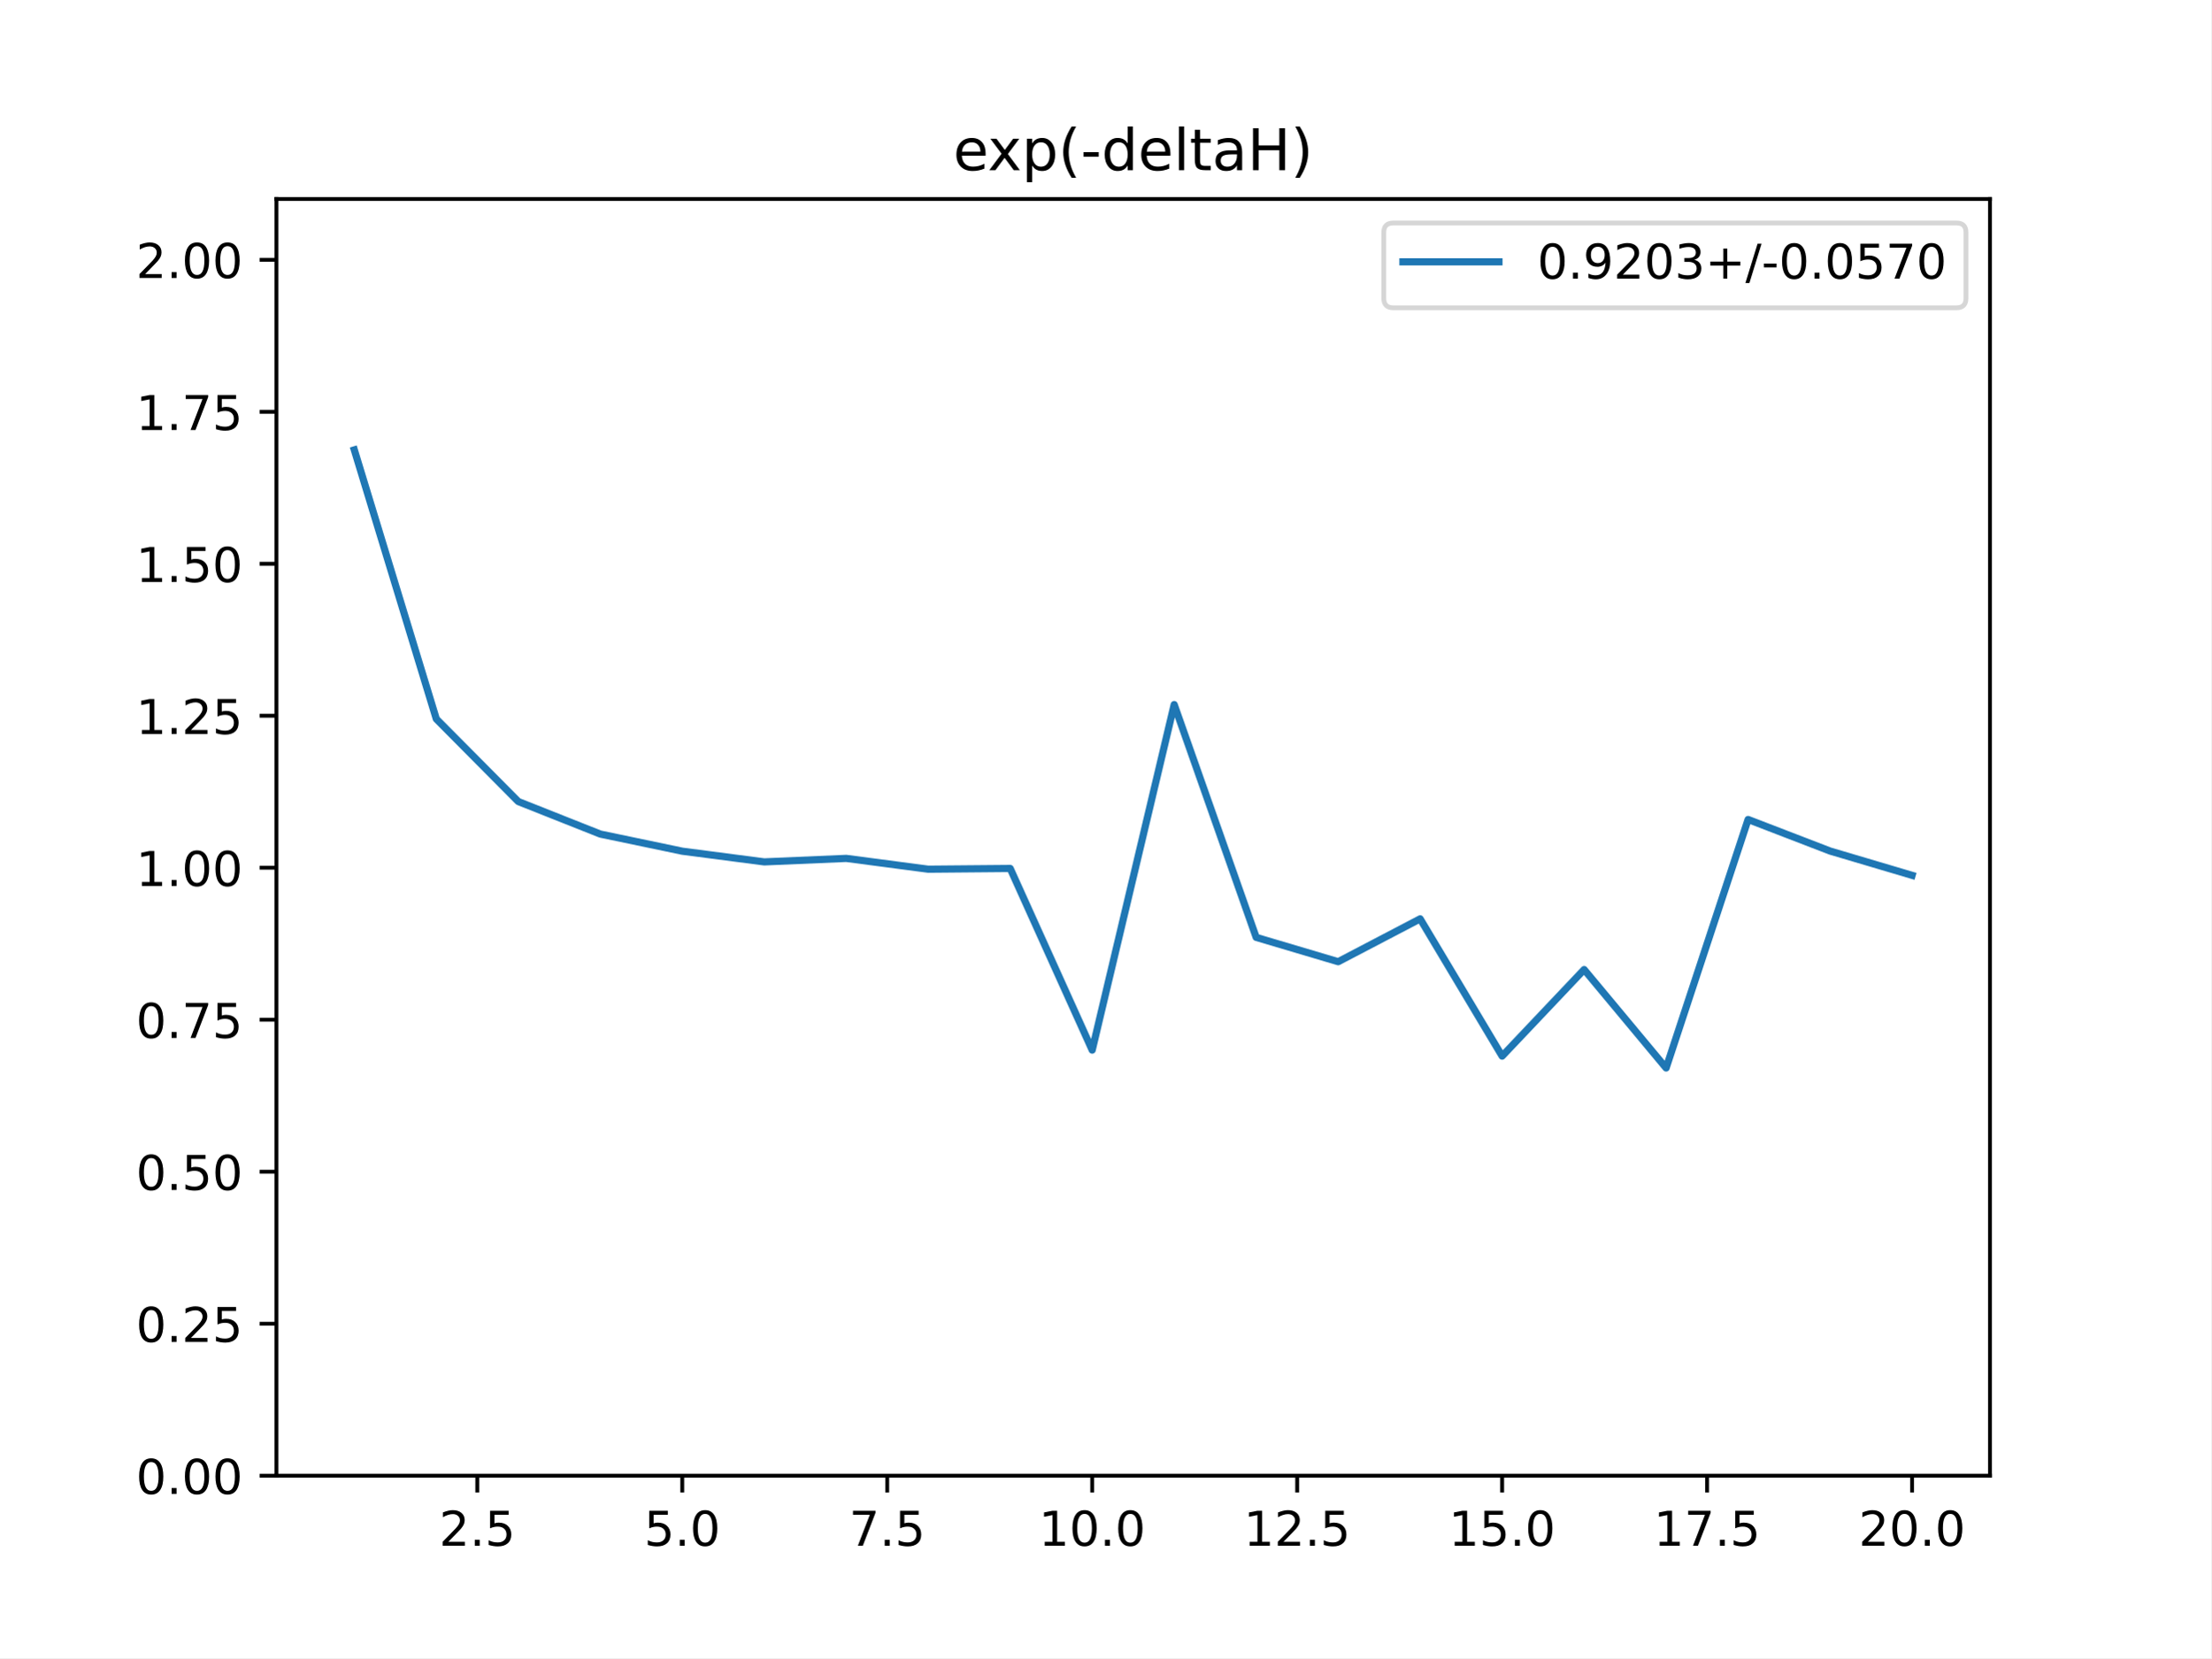
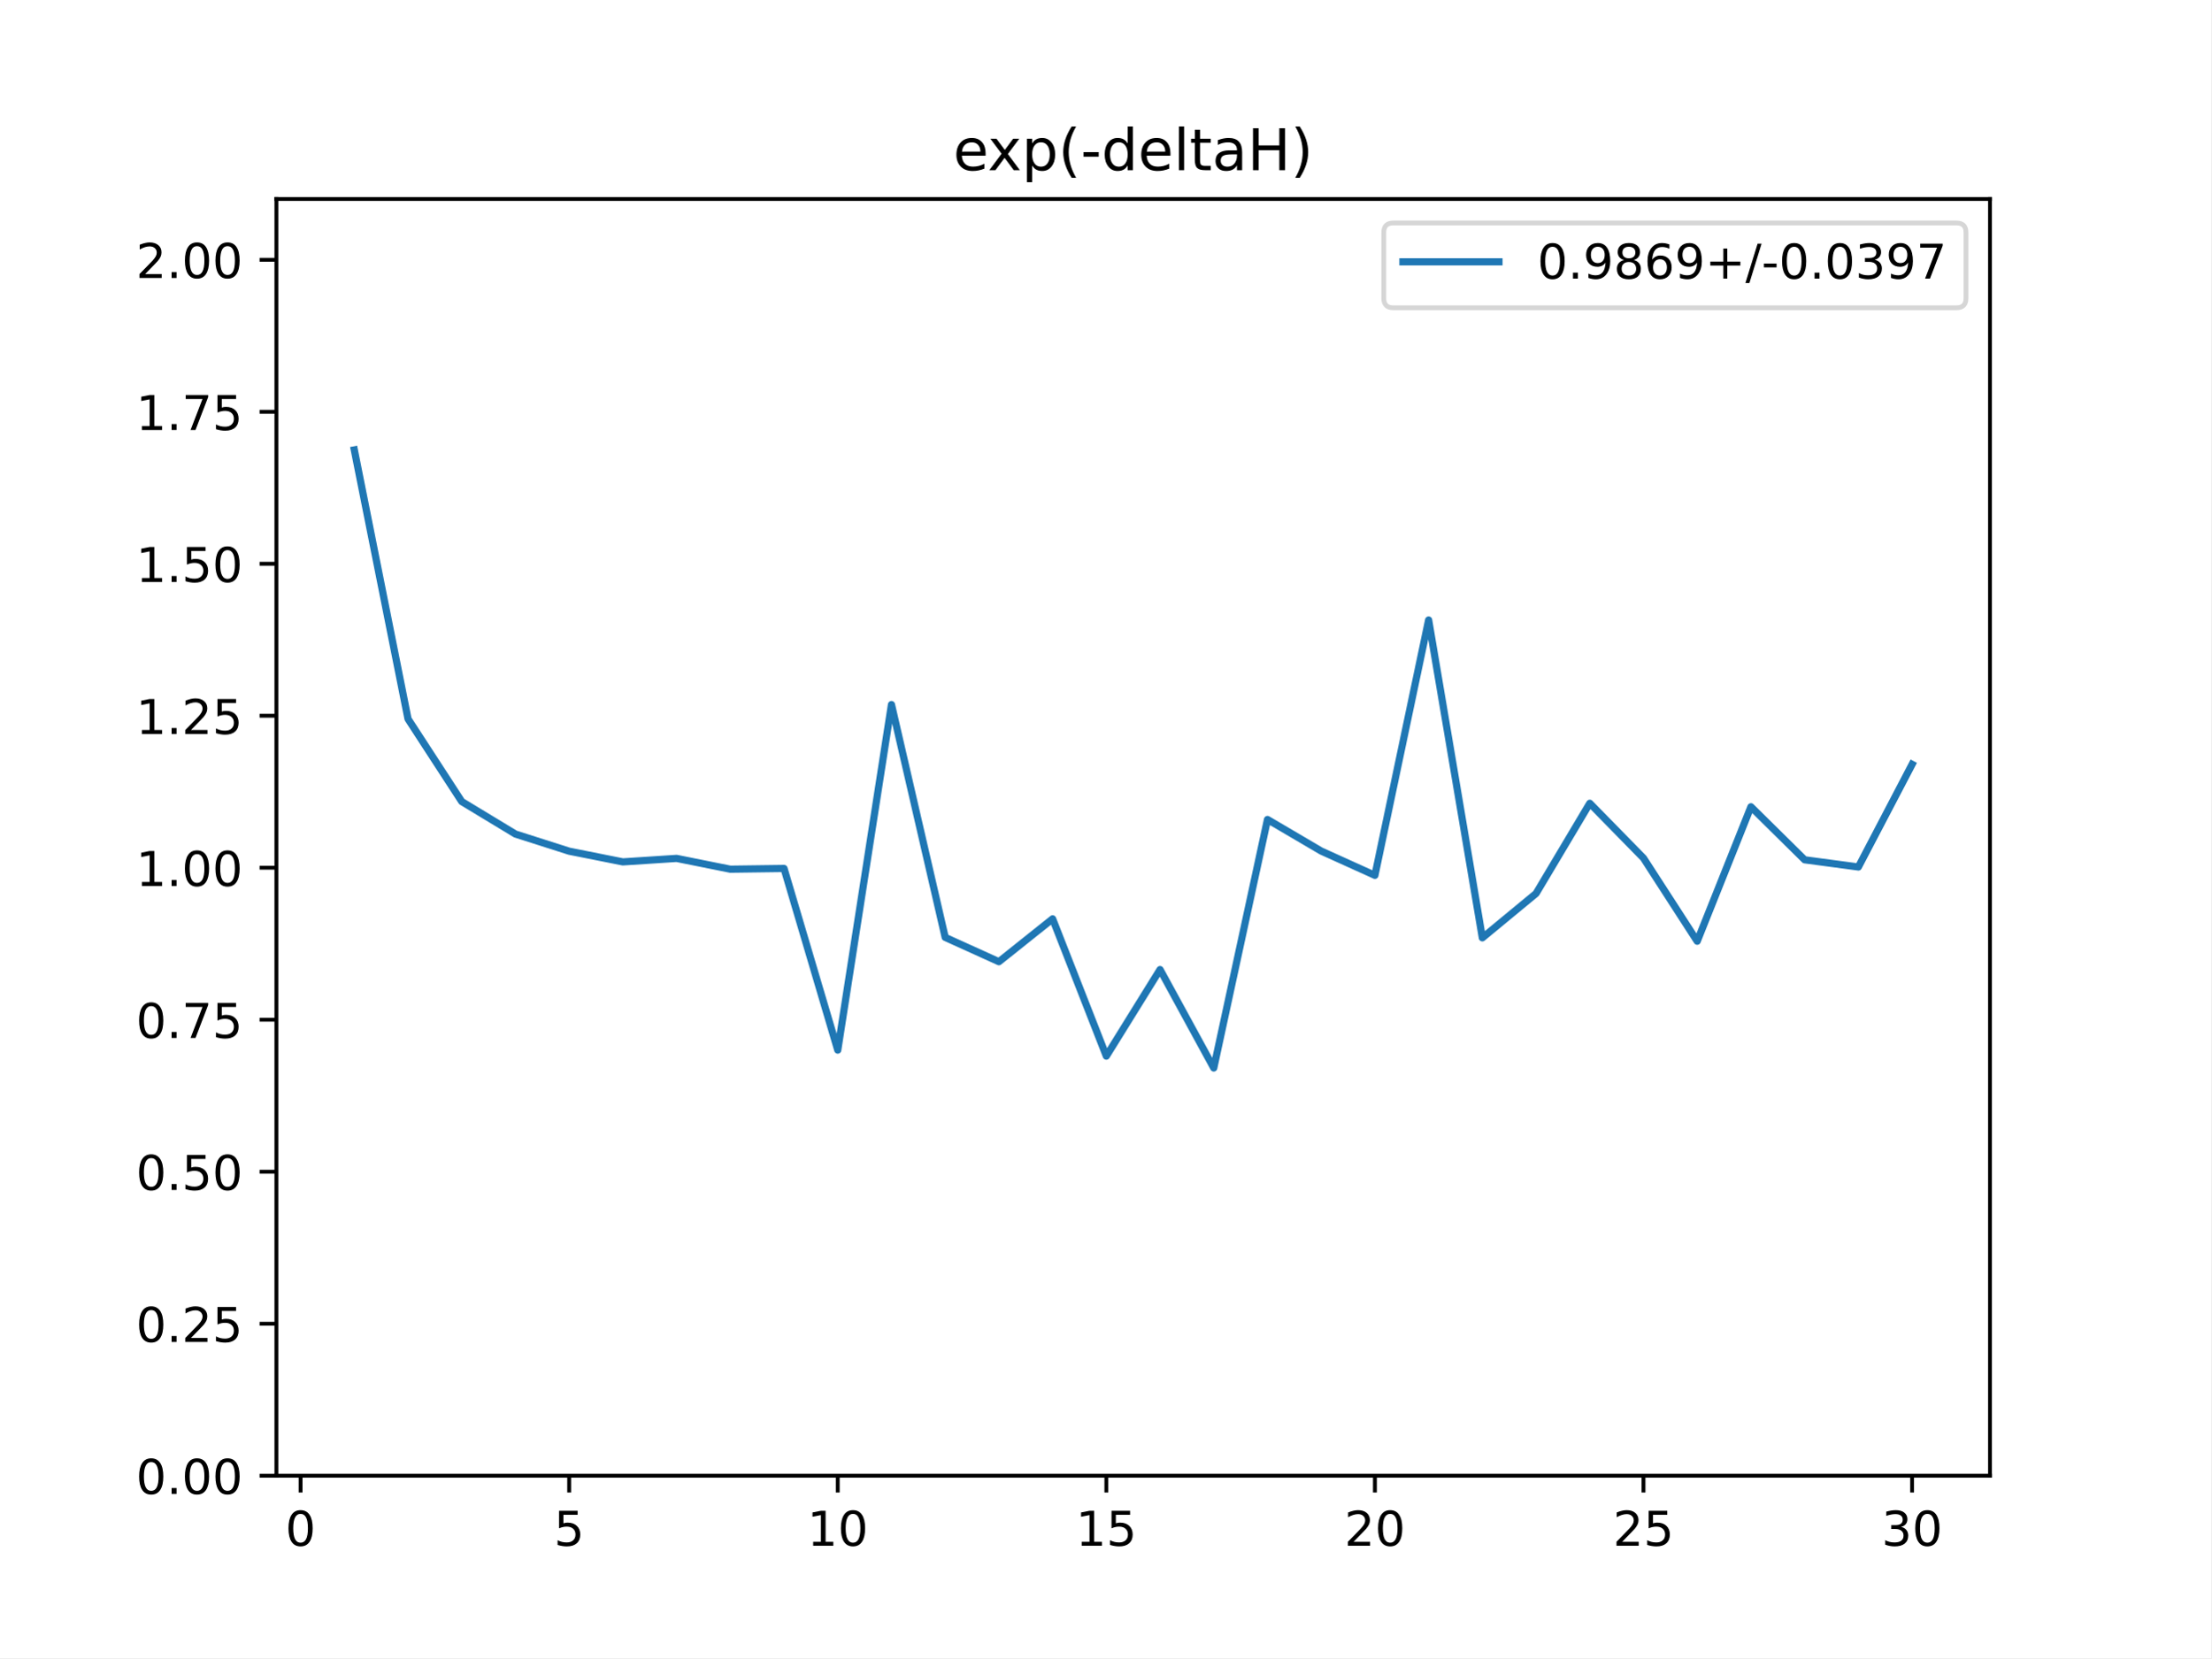
<svg xmlns="http://www.w3.org/2000/svg" xmlns:xlink="http://www.w3.org/1999/xlink" height="345.6pt" version="1.1" viewBox="0 0 460.8 345.6" width="460.8pt">
  <defs>
    <style type="text/css">
*{stroke-linecap:butt;stroke-linejoin:round;}
  </style>
  </defs>
  <g id="figure_1">
    <g id="patch_1">
      <path d="M 0 345.6  L 460.8 345.6  L 460.8 0  L 0 0  z " style="fill:#ffffff;" />
    </g>
    <g id="axes_1">
      <g id="patch_2">
        <path d="M 57.6 307.584  L 414.72 307.584  L 414.72 41.472  L 57.6 41.472  z " style="fill:#ffffff;" />
      </g>
      <g id="matplotlib.axis_1">
        <g id="xtick_1">
          <g id="line2d_1">
            <defs>
-               <path d="M 0 0  L 0 3.5  " id="m05768c6d46" style="stroke:#000000;stroke-width:0.8;" />
-             </defs>
-             <g>
-               <use style="stroke:#000000;stroke-width:0.8;" x="99.463" xlink:href="#m05768c6d46" y="307.584" />
+               <path d="M 0 0  L 0 3.5  " id="mb2abe7929b" style="stroke:#000000;stroke-width:0.8;" />
+             </defs>
+             <g>
+               <use style="stroke:#000000;stroke-width:0.8;" x="62.638" xlink:href="#mb2abe7929b" y="307.584" />
            </g>
          </g>
          <g id="text_1">
            <defs>
-               <path d="M 19.188 8.297  L 53.609 8.297  L 53.609 0  L 7.328 0  L 7.328 8.297  Q 12.938 14.109 22.625 23.891  Q 32.328 33.688 34.812 36.531  Q 39.547 41.844 41.422 45.531  Q 43.312 49.219 43.312 52.781  Q 43.312 58.594 39.234 62.25  Q 35.156 65.922 28.609 65.922  Q 23.969 65.922 18.812 64.312  Q 13.672 62.703 7.812 59.422  L 7.812 69.391  Q 13.766 71.781 18.938 73  Q 24.125 74.219 28.422 74.219  Q 39.75 74.219 46.484 68.547  Q 53.219 62.891 53.219 53.422  Q 53.219 48.922 51.531 44.891  Q 49.859 40.875 45.406 35.406  Q 44.188 33.984 37.641 27.219  Q 31.109 20.453 19.188 8.297  z " id="DejaVuSans-50" />
-               <path d="M 10.688 12.406  L 21 12.406  L 21 0  L 10.688 0  z " id="DejaVuSans-46" />
-               <path d="M 10.797 72.906  L 49.516 72.906  L 49.516 64.594  L 19.828 64.594  L 19.828 46.734  Q 21.969 47.469 24.109 47.828  Q 26.266 48.188 28.422 48.188  Q 40.625 48.188 47.75 41.5  Q 54.891 34.812 54.891 23.391  Q 54.891 11.625 47.562 5.094  Q 40.234 -1.422 26.906 -1.422  Q 22.312 -1.422 17.547 -0.641  Q 12.797 0.141 7.719 1.703  L 7.719 11.625  Q 12.109 9.234 16.797 8.062  Q 21.484 6.891 26.703 6.891  Q 35.156 6.891 40.078 11.328  Q 45.016 15.766 45.016 23.391  Q 45.016 31 40.078 35.438  Q 35.156 39.891 26.703 39.891  Q 22.75 39.891 18.812 39.016  Q 14.891 38.141 10.797 36.281  z " id="DejaVuSans-53" />
-             </defs>
-             <g transform="translate(91.51179 322.1824)scale(0.1 -0.1)">
-               <use xlink:href="#DejaVuSans-50" />
-               <use x="63.623" xlink:href="#DejaVuSans-46" />
-               <use x="95.41" xlink:href="#DejaVuSans-53" />
+               <path d="M 31.781 66.406  Q 24.172 66.406 20.328 58.906  Q 16.5 51.422 16.5 36.375  Q 16.5 21.391 20.328 13.891  Q 24.172 6.391 31.781 6.391  Q 39.453 6.391 43.281 13.891  Q 47.125 21.391 47.125 36.375  Q 47.125 51.422 43.281 58.906  Q 39.453 66.406 31.781 66.406  z M 31.781 74.219  Q 44.047 74.219 50.516 64.516  Q 56.984 54.828 56.984 36.375  Q 56.984 17.969 50.516 8.266  Q 44.047 -1.422 31.781 -1.422  Q 19.531 -1.422 13.062 8.266  Q 6.594 17.969 6.594 36.375  Q 6.594 54.828 13.062 64.516  Q 19.531 74.219 31.781 74.219  z " id="DejaVuSans-48" />
+             </defs>
+             <g transform="translate(59.45649 322.1824)scale(0.1 -0.1)">
+               <use xlink:href="#DejaVuSans-48" />
            </g>
          </g>
        </g>
        <g id="xtick_2">
          <g id="line2d_2">
            <g>
-               <use style="stroke:#000000;stroke-width:0.8;" x="142.181" xlink:href="#m05768c6d46" y="307.584" />
+               <use style="stroke:#000000;stroke-width:0.8;" x="118.613" xlink:href="#mb2abe7929b" y="307.584" />
            </g>
          </g>
          <g id="text_2">
            <defs>
-               <path d="M 31.781 66.406  Q 24.172 66.406 20.328 58.906  Q 16.5 51.422 16.5 36.375  Q 16.5 21.391 20.328 13.891  Q 24.172 6.391 31.781 6.391  Q 39.453 6.391 43.281 13.891  Q 47.125 21.391 47.125 36.375  Q 47.125 51.422 43.281 58.906  Q 39.453 66.406 31.781 66.406  z M 31.781 74.219  Q 44.047 74.219 50.516 64.516  Q 56.984 54.828 56.984 36.375  Q 56.984 17.969 50.516 8.266  Q 44.047 -1.422 31.781 -1.422  Q 19.531 -1.422 13.062 8.266  Q 6.594 17.969 6.594 36.375  Q 6.594 54.828 13.062 64.516  Q 19.531 74.219 31.781 74.219  z " id="DejaVuSans-48" />
-             </defs>
-             <g transform="translate(134.2295 322.1824)scale(0.1 -0.1)">
+               <path d="M 10.797 72.906  L 49.516 72.906  L 49.516 64.594  L 19.828 64.594  L 19.828 46.734  Q 21.969 47.469 24.109 47.828  Q 26.266 48.188 28.422 48.188  Q 40.625 48.188 47.75 41.5  Q 54.891 34.812 54.891 23.391  Q 54.891 11.625 47.562 5.094  Q 40.234 -1.422 26.906 -1.422  Q 22.312 -1.422 17.547 -0.641  Q 12.797 0.141 7.719 1.703  L 7.719 11.625  Q 12.109 9.234 16.797 8.062  Q 21.484 6.891 26.703 6.891  Q 35.156 6.891 40.078 11.328  Q 45.016 15.766 45.016 23.391  Q 45.016 31 40.078 35.438  Q 35.156 39.891 26.703 39.891  Q 22.75 39.891 18.812 39.016  Q 14.891 38.141 10.797 36.281  z " id="DejaVuSans-53" />
+             </defs>
+             <g transform="translate(115.4314 322.1824)scale(0.1 -0.1)">
              <use xlink:href="#DejaVuSans-53" />
-               <use x="63.623" xlink:href="#DejaVuSans-46" />
-               <use x="95.41" xlink:href="#DejaVuSans-48" />
            </g>
          </g>
        </g>
        <g id="xtick_3">
          <g id="line2d_3">
            <g>
-               <use style="stroke:#000000;stroke-width:0.8;" x="184.899" xlink:href="#m05768c6d46" y="307.584" />
+               <use style="stroke:#000000;stroke-width:0.8;" x="174.588" xlink:href="#mb2abe7929b" y="307.584" />
            </g>
          </g>
          <g id="text_3">
            <defs>
-               <path d="M 8.203 72.906  L 55.078 72.906  L 55.078 68.703  L 28.609 0  L 18.312 0  L 43.219 64.594  L 8.203 64.594  z " id="DejaVuSans-55" />
-             </defs>
-             <g transform="translate(176.9472 322.1824)scale(0.1 -0.1)">
-               <use xlink:href="#DejaVuSans-55" />
-               <use x="63.623" xlink:href="#DejaVuSans-46" />
-               <use x="95.41" xlink:href="#DejaVuSans-53" />
+               <path d="M 12.406 8.297  L 28.516 8.297  L 28.516 63.922  L 10.984 60.406  L 10.984 69.391  L 28.422 72.906  L 38.281 72.906  L 38.281 8.297  L 54.391 8.297  L 54.391 0  L 12.406 0  z " id="DejaVuSans-49" />
+             </defs>
+             <g transform="translate(168.2251 322.1824)scale(0.1 -0.1)">
+               <use xlink:href="#DejaVuSans-49" />
+               <use x="63.623" xlink:href="#DejaVuSans-48" />
            </g>
          </g>
        </g>
        <g id="xtick_4">
          <g id="line2d_4">
            <g>
-               <use style="stroke:#000000;stroke-width:0.8;" x="227.616" xlink:href="#m05768c6d46" y="307.584" />
+               <use style="stroke:#000000;stroke-width:0.8;" x="230.563" xlink:href="#mb2abe7929b" y="307.584" />
            </g>
          </g>
          <g id="text_4">
-             <defs>
-               <path d="M 12.406 8.297  L 28.516 8.297  L 28.516 63.922  L 10.984 60.406  L 10.984 69.391  L 28.422 72.906  L 38.281 72.906  L 38.281 8.297  L 54.391 8.297  L 54.391 0  L 12.406 0  z " id="DejaVuSans-49" />
-             </defs>
-             <g transform="translate(216.4836 322.1824)scale(0.1 -0.1)">
-               <use xlink:href="#DejaVuSans-49" />
-               <use x="63.623" xlink:href="#DejaVuSans-48" />
-               <use x="127.246" xlink:href="#DejaVuSans-46" />
-               <use x="159.033" xlink:href="#DejaVuSans-48" />
+             <g transform="translate(224.2 322.1824)scale(0.1 -0.1)">
+               <use xlink:href="#DejaVuSans-49" />
+               <use x="63.623" xlink:href="#DejaVuSans-53" />
            </g>
          </g>
        </g>
        <g id="xtick_5">
          <g id="line2d_5">
            <g>
-               <use style="stroke:#000000;stroke-width:0.8;" x="270.334" xlink:href="#m05768c6d46" y="307.584" />
+               <use style="stroke:#000000;stroke-width:0.8;" x="286.537" xlink:href="#mb2abe7929b" y="307.584" />
            </g>
          </g>
          <g id="text_5">
-             <g transform="translate(259.2013 322.1824)scale(0.1 -0.1)">
-               <use xlink:href="#DejaVuSans-49" />
-               <use x="63.623" xlink:href="#DejaVuSans-50" />
-               <use x="127.246" xlink:href="#DejaVuSans-46" />
-               <use x="159.033" xlink:href="#DejaVuSans-53" />
+             <defs>
+               <path d="M 19.188 8.297  L 53.609 8.297  L 53.609 0  L 7.328 0  L 7.328 8.297  Q 12.938 14.109 22.625 23.891  Q 32.328 33.688 34.812 36.531  Q 39.547 41.844 41.422 45.531  Q 43.312 49.219 43.312 52.781  Q 43.312 58.594 39.234 62.25  Q 35.156 65.922 28.609 65.922  Q 23.969 65.922 18.812 64.312  Q 13.672 62.703 7.812 59.422  L 7.812 69.391  Q 13.766 71.781 18.938 73  Q 24.125 74.219 28.422 74.219  Q 39.75 74.219 46.484 68.547  Q 53.219 62.891 53.219 53.422  Q 53.219 48.922 51.531 44.891  Q 49.859 40.875 45.406 35.406  Q 44.188 33.984 37.641 27.219  Q 31.109 20.453 19.188 8.297  z " id="DejaVuSans-50" />
+             </defs>
+             <g transform="translate(280.1749 322.1824)scale(0.1 -0.1)">
+               <use xlink:href="#DejaVuSans-50" />
+               <use x="63.623" xlink:href="#DejaVuSans-48" />
            </g>
          </g>
        </g>
        <g id="xtick_6">
          <g id="line2d_6">
            <g>
-               <use style="stroke:#000000;stroke-width:0.8;" x="313.052" xlink:href="#m05768c6d46" y="307.584" />
+               <use style="stroke:#000000;stroke-width:0.8;" x="342.512" xlink:href="#mb2abe7929b" y="307.584" />
            </g>
          </g>
          <g id="text_6">
-             <g transform="translate(301.9191 322.1824)scale(0.1 -0.1)">
-               <use xlink:href="#DejaVuSans-49" />
+             <g transform="translate(336.1499 322.1824)scale(0.1 -0.1)">
+               <use xlink:href="#DejaVuSans-50" />
              <use x="63.623" xlink:href="#DejaVuSans-53" />
-               <use x="127.246" xlink:href="#DejaVuSans-46" />
-               <use x="159.033" xlink:href="#DejaVuSans-48" />
            </g>
          </g>
        </g>
        <g id="xtick_7">
          <g id="line2d_7">
            <g>
-               <use style="stroke:#000000;stroke-width:0.8;" x="355.77" xlink:href="#m05768c6d46" y="307.584" />
+               <use style="stroke:#000000;stroke-width:0.8;" x="398.487" xlink:href="#mb2abe7929b" y="307.584" />
            </g>
          </g>
          <g id="text_7">
-             <g transform="translate(344.6368 322.1824)scale(0.1 -0.1)">
-               <use xlink:href="#DejaVuSans-49" />
-               <use x="63.623" xlink:href="#DejaVuSans-55" />
-               <use x="127.246" xlink:href="#DejaVuSans-46" />
-               <use x="159.033" xlink:href="#DejaVuSans-53" />
-             </g>
-           </g>
-         </g>
-         <g id="xtick_8">
-           <g id="line2d_8">
-             <g>
-               <use style="stroke:#000000;stroke-width:0.8;" x="398.487" xlink:href="#m05768c6d46" y="307.584" />
-             </g>
-           </g>
-           <g id="text_8">
-             <g transform="translate(387.3545 322.1824)scale(0.1 -0.1)">
-               <use xlink:href="#DejaVuSans-50" />
+             <defs>
+               <path d="M 40.578 39.312  Q 47.656 37.797 51.625 33  Q 55.609 28.219 55.609 21.188  Q 55.609 10.406 48.188 4.484  Q 40.766 -1.422 27.094 -1.422  Q 22.516 -1.422 17.656 -0.516  Q 12.797 0.391 7.625 2.203  L 7.625 11.719  Q 11.719 9.328 16.594 8.109  Q 21.484 6.891 26.812 6.891  Q 36.078 6.891 40.938 10.547  Q 45.797 14.203 45.797 21.188  Q 45.797 27.641 41.281 31.266  Q 36.766 34.906 28.719 34.906  L 20.219 34.906  L 20.219 43.016  L 29.109 43.016  Q 36.375 43.016 40.234 45.922  Q 44.094 48.828 44.094 54.297  Q 44.094 59.906 40.109 62.906  Q 36.141 65.922 28.719 65.922  Q 24.656 65.922 20.016 65.031  Q 15.375 64.156 9.812 62.312  L 9.812 71.094  Q 15.438 72.656 20.344 73.438  Q 25.25 74.219 29.594 74.219  Q 40.828 74.219 47.359 69.109  Q 53.906 64.016 53.906 55.328  Q 53.906 49.266 50.438 45.094  Q 46.969 40.922 40.578 39.312  z " id="DejaVuSans-51" />
+             </defs>
+             <g transform="translate(392.1248 322.1824)scale(0.1 -0.1)">
+               <use xlink:href="#DejaVuSans-51" />
              <use x="63.623" xlink:href="#DejaVuSans-48" />
-               <use x="127.246" xlink:href="#DejaVuSans-46" />
-               <use x="159.033" xlink:href="#DejaVuSans-48" />
            </g>
          </g>
        </g>
      </g>
      <g id="matplotlib.axis_2">
        <g id="ytick_1">
+           <g id="line2d_8">
+             <defs>
+               <path d="M 0 0  L -3.5 0  " id="m3e68e31778" style="stroke:#000000;stroke-width:0.8;" />
+             </defs>
+             <g>
+               <use style="stroke:#000000;stroke-width:0.8;" x="57.6" xlink:href="#m3e68e31778" y="307.584" />
+             </g>
+           </g>
+           <g id="text_8">
+             <defs>
+               <path d="M 10.688 12.406  L 21 12.406  L 21 0  L 10.688 0  z " id="DejaVuSans-46" />
+             </defs>
+             <g transform="translate(28.33438 311.3832)scale(0.1 -0.1)">
+               <use xlink:href="#DejaVuSans-48" />
+               <use x="63.623" xlink:href="#DejaVuSans-46" />
+               <use x="95.41" xlink:href="#DejaVuSans-48" />
+               <use x="159.033" xlink:href="#DejaVuSans-48" />
+             </g>
+           </g>
+         </g>
+         <g id="ytick_2">
          <g id="line2d_9">
-             <defs>
-               <path d="M 0 0  L -3.5 0  " id="me9239b36d7" style="stroke:#000000;stroke-width:0.8;" />
-             </defs>
-             <g>
-               <use style="stroke:#000000;stroke-width:0.8;" x="57.6" xlink:href="#me9239b36d7" y="307.584" />
+             <g>
+               <use style="stroke:#000000;stroke-width:0.8;" x="57.6" xlink:href="#m3e68e31778" y="275.904" />
            </g>
          </g>
          <g id="text_9">
-             <g transform="translate(28.33438 311.3832)scale(0.1 -0.1)">
-               <use xlink:href="#DejaVuSans-48" />
-               <use x="63.623" xlink:href="#DejaVuSans-46" />
-               <use x="95.41" xlink:href="#DejaVuSans-48" />
-               <use x="159.033" xlink:href="#DejaVuSans-48" />
-             </g>
-           </g>
-         </g>
-         <g id="ytick_2">
-           <g id="line2d_10">
-             <g>
-               <use style="stroke:#000000;stroke-width:0.8;" x="57.6" xlink:href="#me9239b36d7" y="275.904" />
-             </g>
-           </g>
-           <g id="text_10">
            <g transform="translate(28.33438 279.7032)scale(0.1 -0.1)">
              <use xlink:href="#DejaVuSans-48" />
              <use x="63.623" xlink:href="#DejaVuSans-46" />
              <use x="95.41" xlink:href="#DejaVuSans-50" />
              <use x="159.033" xlink:href="#DejaVuSans-53" />
            </g>
          </g>
        </g>
        <g id="ytick_3">
+           <g id="line2d_10">
+             <g>
+               <use style="stroke:#000000;stroke-width:0.8;" x="57.6" xlink:href="#m3e68e31778" y="244.224" />
+             </g>
+           </g>
+           <g id="text_10">
+             <g transform="translate(28.33438 248.0232)scale(0.1 -0.1)">
+               <use xlink:href="#DejaVuSans-48" />
+               <use x="63.623" xlink:href="#DejaVuSans-46" />
+               <use x="95.41" xlink:href="#DejaVuSans-53" />
+               <use x="159.033" xlink:href="#DejaVuSans-48" />
+             </g>
+           </g>
+         </g>
+         <g id="ytick_4">
          <g id="line2d_11">
            <g>
-               <use style="stroke:#000000;stroke-width:0.8;" x="57.6" xlink:href="#me9239b36d7" y="244.224" />
+               <use style="stroke:#000000;stroke-width:0.8;" x="57.6" xlink:href="#m3e68e31778" y="212.544" />
            </g>
          </g>
          <g id="text_11">
-             <g transform="translate(28.33438 248.0232)scale(0.1 -0.1)">
-               <use xlink:href="#DejaVuSans-48" />
-               <use x="63.623" xlink:href="#DejaVuSans-46" />
-               <use x="95.41" xlink:href="#DejaVuSans-53" />
-               <use x="159.033" xlink:href="#DejaVuSans-48" />
-             </g>
-           </g>
-         </g>
-         <g id="ytick_4">
-           <g id="line2d_12">
-             <g>
-               <use style="stroke:#000000;stroke-width:0.8;" x="57.6" xlink:href="#me9239b36d7" y="212.544" />
-             </g>
-           </g>
-           <g id="text_12">
+             <defs>
+               <path d="M 8.203 72.906  L 55.078 72.906  L 55.078 68.703  L 28.609 0  L 18.312 0  L 43.219 64.594  L 8.203 64.594  z " id="DejaVuSans-55" />
+             </defs>
            <g transform="translate(28.33438 216.3432)scale(0.1 -0.1)">
              <use xlink:href="#DejaVuSans-48" />
              <use x="63.623" xlink:href="#DejaVuSans-46" />
              <use x="95.41" xlink:href="#DejaVuSans-55" />
              <use x="159.033" xlink:href="#DejaVuSans-53" />
            </g>
          </g>
        </g>
        <g id="ytick_5">
+           <g id="line2d_12">
+             <g>
+               <use style="stroke:#000000;stroke-width:0.8;" x="57.6" xlink:href="#m3e68e31778" y="180.864" />
+             </g>
+           </g>
+           <g id="text_12">
+             <g transform="translate(28.33438 184.6632)scale(0.1 -0.1)">
+               <use xlink:href="#DejaVuSans-49" />
+               <use x="63.623" xlink:href="#DejaVuSans-46" />
+               <use x="95.41" xlink:href="#DejaVuSans-48" />
+               <use x="159.033" xlink:href="#DejaVuSans-48" />
+             </g>
+           </g>
+         </g>
+         <g id="ytick_6">
          <g id="line2d_13">
            <g>
-               <use style="stroke:#000000;stroke-width:0.8;" x="57.6" xlink:href="#me9239b36d7" y="180.864" />
+               <use style="stroke:#000000;stroke-width:0.8;" x="57.6" xlink:href="#m3e68e31778" y="149.184" />
            </g>
          </g>
          <g id="text_13">
-             <g transform="translate(28.33438 184.6632)scale(0.1 -0.1)">
-               <use xlink:href="#DejaVuSans-49" />
-               <use x="63.623" xlink:href="#DejaVuSans-46" />
-               <use x="95.41" xlink:href="#DejaVuSans-48" />
-               <use x="159.033" xlink:href="#DejaVuSans-48" />
-             </g>
-           </g>
-         </g>
-         <g id="ytick_6">
-           <g id="line2d_14">
-             <g>
-               <use style="stroke:#000000;stroke-width:0.8;" x="57.6" xlink:href="#me9239b36d7" y="149.184" />
-             </g>
-           </g>
-           <g id="text_14">
            <g transform="translate(28.33438 152.9832)scale(0.1 -0.1)">
              <use xlink:href="#DejaVuSans-49" />
              <use x="63.623" xlink:href="#DejaVuSans-46" />
              <use x="95.41" xlink:href="#DejaVuSans-50" />
              <use x="159.033" xlink:href="#DejaVuSans-53" />
            </g>
          </g>
        </g>
        <g id="ytick_7">
+           <g id="line2d_14">
+             <g>
+               <use style="stroke:#000000;stroke-width:0.8;" x="57.6" xlink:href="#m3e68e31778" y="117.504" />
+             </g>
+           </g>
+           <g id="text_14">
+             <g transform="translate(28.33438 121.3032)scale(0.1 -0.1)">
+               <use xlink:href="#DejaVuSans-49" />
+               <use x="63.623" xlink:href="#DejaVuSans-46" />
+               <use x="95.41" xlink:href="#DejaVuSans-53" />
+               <use x="159.033" xlink:href="#DejaVuSans-48" />
+             </g>
+           </g>
+         </g>
+         <g id="ytick_8">
          <g id="line2d_15">
            <g>
-               <use style="stroke:#000000;stroke-width:0.8;" x="57.6" xlink:href="#me9239b36d7" y="117.504" />
+               <use style="stroke:#000000;stroke-width:0.8;" x="57.6" xlink:href="#m3e68e31778" y="85.824" />
            </g>
          </g>
          <g id="text_15">
-             <g transform="translate(28.33438 121.3032)scale(0.1 -0.1)">
-               <use xlink:href="#DejaVuSans-49" />
-               <use x="63.623" xlink:href="#DejaVuSans-46" />
-               <use x="95.41" xlink:href="#DejaVuSans-53" />
-               <use x="159.033" xlink:href="#DejaVuSans-48" />
-             </g>
-           </g>
-         </g>
-         <g id="ytick_8">
-           <g id="line2d_16">
-             <g>
-               <use style="stroke:#000000;stroke-width:0.8;" x="57.6" xlink:href="#me9239b36d7" y="85.824" />
-             </g>
-           </g>
-           <g id="text_16">
            <g transform="translate(28.33438 89.62322)scale(0.1 -0.1)">
              <use xlink:href="#DejaVuSans-49" />
              <use x="63.623" xlink:href="#DejaVuSans-46" />
              <use x="95.41" xlink:href="#DejaVuSans-55" />
              <use x="159.033" xlink:href="#DejaVuSans-53" />
            </g>
          </g>
        </g>
        <g id="ytick_9">
-           <g id="line2d_17">
-             <g>
-               <use style="stroke:#000000;stroke-width:0.8;" x="57.6" xlink:href="#me9239b36d7" y="54.144" />
-             </g>
-           </g>
-           <g id="text_17">
+           <g id="line2d_16">
+             <g>
+               <use style="stroke:#000000;stroke-width:0.8;" x="57.6" xlink:href="#m3e68e31778" y="54.144" />
+             </g>
+           </g>
+           <g id="text_16">
            <g transform="translate(28.33438 57.94322)scale(0.1 -0.1)">
              <use xlink:href="#DejaVuSans-50" />
              <use x="63.623" xlink:href="#DejaVuSans-46" />
              <use x="95.41" xlink:href="#DejaVuSans-48" />
              <use x="159.033" xlink:href="#DejaVuSans-48" />
            </g>
          </g>
        </g>
      </g>
-       <g id="line2d_18">
-         <path clip-path="url(#pd2f288587f)" d="M 73.833 93.765  L 90.92 149.843  L 108.007 167.063  L 125.094 173.842  L 142.181 177.414  L 159.268 179.645  L 176.355 178.914  L 193.442 181.168  L 210.529 181.015  L 227.616 218.872  L 244.704 146.855  L 261.791 195.377  L 278.878 200.451  L 295.965 191.515  L 313.052 220.128  L 330.139 202.086  L 347.226 222.603  L 364.313 170.806  L 381.4 177.385  L 398.487 182.449  " style="fill:none;stroke:#1f77b4;stroke-linecap:square;stroke-width:1.5;" />
+       <g id="line2d_17">
+         <path clip-path="url(#p19c7ad9e10)" d="M 73.833 93.765  L 85.028 149.843  L 96.223 167.063  L 107.418 173.842  L 118.613 177.414  L 129.808 179.645  L 141.003 178.914  L 152.198 181.168  L 163.393 181.015  L 174.588 218.872  L 185.783 146.855  L 196.978 195.377  L 208.173 200.451  L 219.368 191.515  L 230.563 220.128  L 241.757 202.086  L 252.952 222.603  L 264.147 170.806  L 275.342 177.385  L 286.537 182.449  L 297.732 129.227  L 308.927 195.474  L 320.122 186.227  L 331.317 167.427  L 342.512 178.857  L 353.707 196.183  L 364.902 168.157  L 376.097 179.209  L 387.292 180.708  L 398.487 159.315  " style="fill:none;stroke:#1f77b4;stroke-linecap:square;stroke-width:1.5;" />
      </g>
      <g id="patch_3">
        <path d="M 57.6 307.584  L 57.6 41.472  " style="fill:none;stroke:#000000;stroke-linecap:square;stroke-linejoin:miter;stroke-width:0.8;" />
      </g>
      <g id="patch_4">
        <path d="M 414.72 307.584  L 414.72 41.472  " style="fill:none;stroke:#000000;stroke-linecap:square;stroke-linejoin:miter;stroke-width:0.8;" />
      </g>
      <g id="patch_5">
        <path d="M 57.6 307.584  L 414.72 307.584  " style="fill:none;stroke:#000000;stroke-linecap:square;stroke-linejoin:miter;stroke-width:0.8;" />
      </g>
      <g id="patch_6">
        <path d="M 57.6 41.472  L 414.72 41.472  " style="fill:none;stroke:#000000;stroke-linecap:square;stroke-linejoin:miter;stroke-width:0.8;" />
      </g>
-       <g id="text_18">
+       <g id="text_17">
        <defs>
          <path d="M 56.203 29.594  L 56.203 25.203  L 14.891 25.203  Q 15.484 15.922 20.484 11.062  Q 25.484 6.203 34.422 6.203  Q 39.594 6.203 44.453 7.469  Q 49.312 8.734 54.109 11.281  L 54.109 2.781  Q 49.266 0.734 44.188 -0.344  Q 39.109 -1.422 33.891 -1.422  Q 20.797 -1.422 13.156 6.188  Q 5.516 13.812 5.516 26.812  Q 5.516 40.234 12.766 48.109  Q 20.016 56 32.328 56  Q 43.359 56 49.781 48.891  Q 56.203 41.797 56.203 29.594  z M 47.219 32.234  Q 47.125 39.594 43.094 43.984  Q 39.062 48.391 32.422 48.391  Q 24.906 48.391 20.391 44.141  Q 15.875 39.891 15.188 32.172  z " id="DejaVuSans-101" />
          <path d="M 54.891 54.688  L 35.109 28.078  L 55.906 0  L 45.312 0  L 29.391 21.484  L 13.484 0  L 2.875 0  L 24.125 28.609  L 4.688 54.688  L 15.281 54.688  L 29.781 35.203  L 44.281 54.688  z " id="DejaVuSans-120" />
          <path d="M 18.109 8.203  L 18.109 -20.797  L 9.078 -20.797  L 9.078 54.688  L 18.109 54.688  L 18.109 46.391  Q 20.953 51.266 25.266 53.625  Q 29.594 56 35.594 56  Q 45.562 56 51.781 48.094  Q 58.016 40.188 58.016 27.297  Q 58.016 14.406 51.781 6.484  Q 45.562 -1.422 35.594 -1.422  Q 29.594 -1.422 25.266 0.953  Q 20.953 3.328 18.109 8.203  z M 48.688 27.297  Q 48.688 37.203 44.609 42.844  Q 40.531 48.484 33.406 48.484  Q 26.266 48.484 22.188 42.844  Q 18.109 37.203 18.109 27.297  Q 18.109 17.391 22.188 11.75  Q 26.266 6.109 33.406 6.109  Q 40.531 6.109 44.609 11.75  Q 48.688 17.391 48.688 27.297  z " id="DejaVuSans-112" />
          <path d="M 31 75.875  Q 24.469 64.656 21.281 53.656  Q 18.109 42.672 18.109 31.391  Q 18.109 20.125 21.312 9.062  Q 24.516 -2 31 -13.188  L 23.188 -13.188  Q 15.875 -1.703 12.234 9.375  Q 8.594 20.453 8.594 31.391  Q 8.594 42.281 12.203 53.312  Q 15.828 64.359 23.188 75.875  z " id="DejaVuSans-40" />
          <path d="M 4.891 31.391  L 31.203 31.391  L 31.203 23.391  L 4.891 23.391  z " id="DejaVuSans-45" />
          <path d="M 45.406 46.391  L 45.406 75.984  L 54.391 75.984  L 54.391 0  L 45.406 0  L 45.406 8.203  Q 42.578 3.328 38.25 0.953  Q 33.938 -1.422 27.875 -1.422  Q 17.969 -1.422 11.734 6.484  Q 5.516 14.406 5.516 27.297  Q 5.516 40.188 11.734 48.094  Q 17.969 56 27.875 56  Q 33.938 56 38.25 53.625  Q 42.578 51.266 45.406 46.391  z M 14.797 27.297  Q 14.797 17.391 18.875 11.75  Q 22.953 6.109 30.078 6.109  Q 37.203 6.109 41.297 11.75  Q 45.406 17.391 45.406 27.297  Q 45.406 37.203 41.297 42.844  Q 37.203 48.484 30.078 48.484  Q 22.953 48.484 18.875 42.844  Q 14.797 37.203 14.797 27.297  z " id="DejaVuSans-100" />
          <path d="M 9.422 75.984  L 18.406 75.984  L 18.406 0  L 9.422 0  z " id="DejaVuSans-108" />
          <path d="M 18.312 70.219  L 18.312 54.688  L 36.812 54.688  L 36.812 47.703  L 18.312 47.703  L 18.312 18.016  Q 18.312 11.328 20.141 9.422  Q 21.969 7.516 27.594 7.516  L 36.812 7.516  L 36.812 0  L 27.594 0  Q 17.188 0 13.234 3.875  Q 9.281 7.766 9.281 18.016  L 9.281 47.703  L 2.688 47.703  L 2.688 54.688  L 9.281 54.688  L 9.281 70.219  z " id="DejaVuSans-116" />
          <path d="M 34.281 27.484  Q 23.391 27.484 19.188 25  Q 14.984 22.516 14.984 16.5  Q 14.984 11.719 18.141 8.906  Q 21.297 6.109 26.703 6.109  Q 34.188 6.109 38.703 11.406  Q 43.219 16.703 43.219 25.484  L 43.219 27.484  z M 52.203 31.203  L 52.203 0  L 43.219 0  L 43.219 8.297  Q 40.141 3.328 35.547 0.953  Q 30.953 -1.422 24.312 -1.422  Q 15.922 -1.422 10.953 3.297  Q 6 8.016 6 15.922  Q 6 25.141 12.172 29.828  Q 18.359 34.516 30.609 34.516  L 43.219 34.516  L 43.219 35.406  Q 43.219 41.609 39.141 45  Q 35.062 48.391 27.688 48.391  Q 23 48.391 18.547 47.266  Q 14.109 46.141 10.016 43.891  L 10.016 52.203  Q 14.938 54.109 19.578 55.047  Q 24.219 56 28.609 56  Q 40.484 56 46.344 49.844  Q 52.203 43.703 52.203 31.203  z " id="DejaVuSans-97" />
          <path d="M 9.812 72.906  L 19.672 72.906  L 19.672 43.016  L 55.516 43.016  L 55.516 72.906  L 65.375 72.906  L 65.375 0  L 55.516 0  L 55.516 34.719  L 19.672 34.719  L 19.672 0  L 9.812 0  z " id="DejaVuSans-72" />
          <path d="M 8.016 75.875  L 15.828 75.875  Q 23.141 64.359 26.781 53.312  Q 30.422 42.281 30.422 31.391  Q 30.422 20.453 26.781 9.375  Q 23.141 -1.703 15.828 -13.188  L 8.016 -13.188  Q 14.5 -2 17.703 9.062  Q 20.906 20.125 20.906 31.391  Q 20.906 42.672 17.703 53.656  Q 14.5 64.656 8.016 75.875  z " id="DejaVuSans-41" />
        </defs>
        <g transform="translate(198.6572 35.472)scale(0.12 -0.12)">
          <use xlink:href="#DejaVuSans-101" />
          <use x="59.773" xlink:href="#DejaVuSans-120" />
          <use x="118.953" xlink:href="#DejaVuSans-112" />
          <use x="182.43" xlink:href="#DejaVuSans-40" />
          <use x="221.443" xlink:href="#DejaVuSans-45" />
          <use x="257.527" xlink:href="#DejaVuSans-100" />
          <use x="321.004" xlink:href="#DejaVuSans-101" />
          <use x="382.527" xlink:href="#DejaVuSans-108" />
          <use x="410.311" xlink:href="#DejaVuSans-116" />
          <use x="449.52" xlink:href="#DejaVuSans-97" />
          <use x="510.799" xlink:href="#DejaVuSans-72" />
          <use x="585.994" xlink:href="#DejaVuSans-41" />
        </g>
      </g>
      <g id="legend_1">
        <g id="patch_7">
          <path d="M 290.382 64.15  L 407.72 64.15  Q 409.72 64.15 409.72 62.15  L 409.72 48.472  Q 409.72 46.472 407.72 46.472  L 290.382 46.472  Q 288.382 46.472 288.382 48.472  L 288.382 62.15  Q 288.382 64.15 290.382 64.15  z " style="fill:#ffffff;opacity:0.8;stroke:#cccccc;stroke-linejoin:miter;" />
        </g>
-         <g id="line2d_19">
+         <g id="line2d_18">
          <path d="M 292.382 54.57  L 312.382 54.57  " style="fill:none;stroke:#1f77b4;stroke-linecap:square;stroke-width:1.5;" />
        </g>
-         <g id="line2d_20" />
-         <g id="text_19">
+         <g id="line2d_19" />
+         <g id="text_18">
          <defs>
            <path d="M 10.984 1.516  L 10.984 10.5  Q 14.703 8.734 18.5 7.812  Q 22.312 6.891 25.984 6.891  Q 35.75 6.891 40.891 13.453  Q 46.047 20.016 46.781 33.406  Q 43.953 29.203 39.594 26.953  Q 35.25 24.703 29.984 24.703  Q 19.047 24.703 12.672 31.312  Q 6.297 37.938 6.297 49.422  Q 6.297 60.641 12.938 67.422  Q 19.578 74.219 30.609 74.219  Q 43.266 74.219 49.922 64.516  Q 56.594 54.828 56.594 36.375  Q 56.594 19.141 48.406 8.859  Q 40.234 -1.422 26.422 -1.422  Q 22.703 -1.422 18.891 -0.688  Q 15.094 0.047 10.984 1.516  z M 30.609 32.422  Q 37.25 32.422 41.125 36.953  Q 45.016 41.5 45.016 49.422  Q 45.016 57.281 41.125 61.844  Q 37.25 66.406 30.609 66.406  Q 23.969 66.406 20.094 61.844  Q 16.219 57.281 16.219 49.422  Q 16.219 41.5 20.094 36.953  Q 23.969 32.422 30.609 32.422  z " id="DejaVuSans-57" />
-             <path d="M 40.578 39.312  Q 47.656 37.797 51.625 33  Q 55.609 28.219 55.609 21.188  Q 55.609 10.406 48.188 4.484  Q 40.766 -1.422 27.094 -1.422  Q 22.516 -1.422 17.656 -0.516  Q 12.797 0.391 7.625 2.203  L 7.625 11.719  Q 11.719 9.328 16.594 8.109  Q 21.484 6.891 26.812 6.891  Q 36.078 6.891 40.938 10.547  Q 45.797 14.203 45.797 21.188  Q 45.797 27.641 41.281 31.266  Q 36.766 34.906 28.719 34.906  L 20.219 34.906  L 20.219 43.016  L 29.109 43.016  Q 36.375 43.016 40.234 45.922  Q 44.094 48.828 44.094 54.297  Q 44.094 59.906 40.109 62.906  Q 36.141 65.922 28.719 65.922  Q 24.656 65.922 20.016 65.031  Q 15.375 64.156 9.812 62.312  L 9.812 71.094  Q 15.438 72.656 20.344 73.438  Q 25.25 74.219 29.594 74.219  Q 40.828 74.219 47.359 69.109  Q 53.906 64.016 53.906 55.328  Q 53.906 49.266 50.438 45.094  Q 46.969 40.922 40.578 39.312  z " id="DejaVuSans-51" />
+             <path d="M 31.781 34.625  Q 24.75 34.625 20.719 30.859  Q 16.703 27.094 16.703 20.516  Q 16.703 13.922 20.719 10.156  Q 24.75 6.391 31.781 6.391  Q 38.812 6.391 42.859 10.172  Q 46.922 13.969 46.922 20.516  Q 46.922 27.094 42.891 30.859  Q 38.875 34.625 31.781 34.625  z M 21.922 38.812  Q 15.578 40.375 12.031 44.719  Q 8.5 49.078 8.5 55.328  Q 8.5 64.062 14.719 69.141  Q 20.953 74.219 31.781 74.219  Q 42.672 74.219 48.875 69.141  Q 55.078 64.062 55.078 55.328  Q 55.078 49.078 51.531 44.719  Q 48 40.375 41.703 38.812  Q 48.828 37.156 52.797 32.312  Q 56.781 27.484 56.781 20.516  Q 56.781 9.906 50.312 4.234  Q 43.844 -1.422 31.781 -1.422  Q 19.734 -1.422 13.25 4.234  Q 6.781 9.906 6.781 20.516  Q 6.781 27.484 10.781 32.312  Q 14.797 37.156 21.922 38.812  z M 18.312 54.391  Q 18.312 48.734 21.844 45.562  Q 25.391 42.391 31.781 42.391  Q 38.141 42.391 41.719 45.562  Q 45.312 48.734 45.312 54.391  Q 45.312 60.062 41.719 63.234  Q 38.141 66.406 31.781 66.406  Q 25.391 66.406 21.844 63.234  Q 18.312 60.062 18.312 54.391  z " id="DejaVuSans-56" />
+             <path d="M 33.016 40.375  Q 26.375 40.375 22.484 35.828  Q 18.609 31.297 18.609 23.391  Q 18.609 15.531 22.484 10.953  Q 26.375 6.391 33.016 6.391  Q 39.656 6.391 43.531 10.953  Q 47.406 15.531 47.406 23.391  Q 47.406 31.297 43.531 35.828  Q 39.656 40.375 33.016 40.375  z M 52.594 71.297  L 52.594 62.312  Q 48.875 64.062 45.094 64.984  Q 41.312 65.922 37.594 65.922  Q 27.828 65.922 22.672 59.328  Q 17.531 52.734 16.797 39.406  Q 19.672 43.656 24.016 45.922  Q 28.375 48.188 33.594 48.188  Q 44.578 48.188 50.953 41.516  Q 57.328 34.859 57.328 23.391  Q 57.328 12.156 50.688 5.359  Q 44.047 -1.422 33.016 -1.422  Q 20.359 -1.422 13.672 8.266  Q 6.984 17.969 6.984 36.375  Q 6.984 53.656 15.188 63.938  Q 23.391 74.219 37.203 74.219  Q 40.922 74.219 44.703 73.484  Q 48.484 72.75 52.594 71.297  z " id="DejaVuSans-54" />
            <path d="M 46 62.703  L 46 35.5  L 73.188 35.5  L 73.188 27.203  L 46 27.203  L 46 0  L 37.797 0  L 37.797 27.203  L 10.594 27.203  L 10.594 35.5  L 37.797 35.5  L 37.797 62.703  z " id="DejaVuSans-43" />
            <path d="M 25.391 72.906  L 33.688 72.906  L 8.297 -9.281  L 0 -9.281  z " id="DejaVuSans-47" />
          </defs>
          <g transform="translate(320.3825 58.07044)scale(0.1 -0.1)">
            <use xlink:href="#DejaVuSans-48" />
            <use x="63.623" xlink:href="#DejaVuSans-46" />
            <use x="95.41" xlink:href="#DejaVuSans-57" />
-             <use x="159.033" xlink:href="#DejaVuSans-50" />
-             <use x="222.656" xlink:href="#DejaVuSans-48" />
-             <use x="286.279" xlink:href="#DejaVuSans-51" />
+             <use x="159.033" xlink:href="#DejaVuSans-56" />
+             <use x="222.656" xlink:href="#DejaVuSans-54" />
+             <use x="286.279" xlink:href="#DejaVuSans-57" />
            <use x="349.902" xlink:href="#DejaVuSans-43" />
            <use x="433.691" xlink:href="#DejaVuSans-47" />
            <use x="467.383" xlink:href="#DejaVuSans-45" />
            <use x="503.467" xlink:href="#DejaVuSans-48" />
            <use x="567.09" xlink:href="#DejaVuSans-46" />
            <use x="598.877" xlink:href="#DejaVuSans-48" />
-             <use x="662.5" xlink:href="#DejaVuSans-53" />
-             <use x="726.123" xlink:href="#DejaVuSans-55" />
-             <use x="789.746" xlink:href="#DejaVuSans-48" />
+             <use x="662.5" xlink:href="#DejaVuSans-51" />
+             <use x="726.123" xlink:href="#DejaVuSans-57" />
+             <use x="789.746" xlink:href="#DejaVuSans-55" />
          </g>
        </g>
      </g>
    </g>
  </g>
  <defs>
-     <clipPath id="pd2f288587f">
+     <clipPath id="p19c7ad9e10">
      <rect height="266.112" width="357.12" x="57.6" y="41.472" />
    </clipPath>
  </defs>
</svg>
